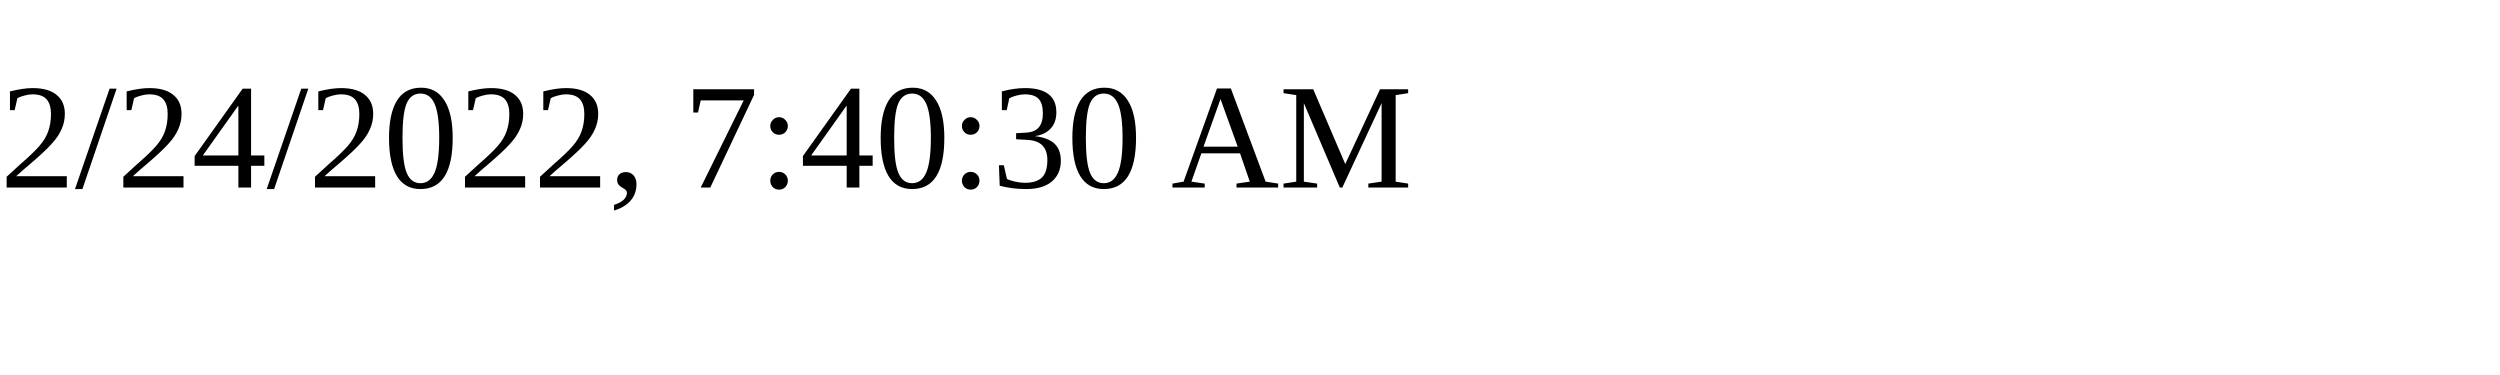
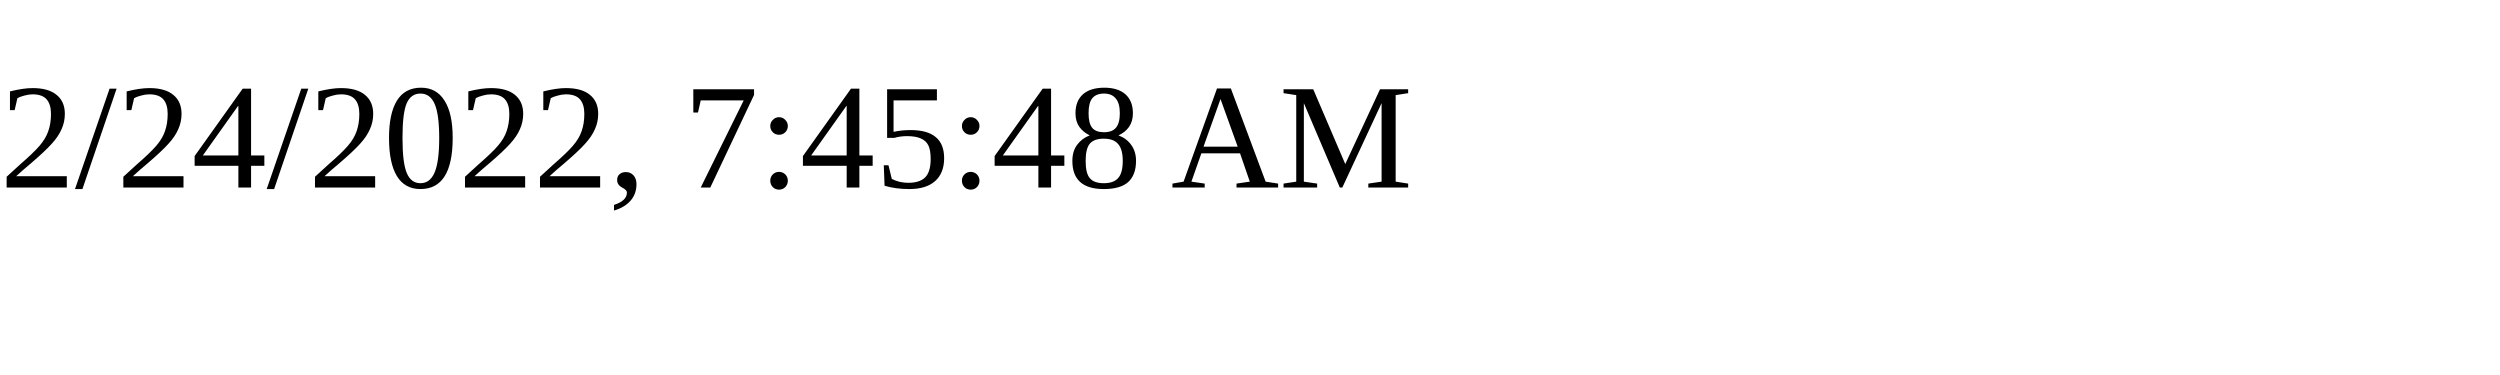
<svg xmlns="http://www.w3.org/2000/svg" height="30" width="200">
-   <text x="0" y="15">2/24/2022, 7:40:30 AM</text>
+   <text x="0" y="15">2/24/2022, 7:45:48 AM</text>
</svg>
